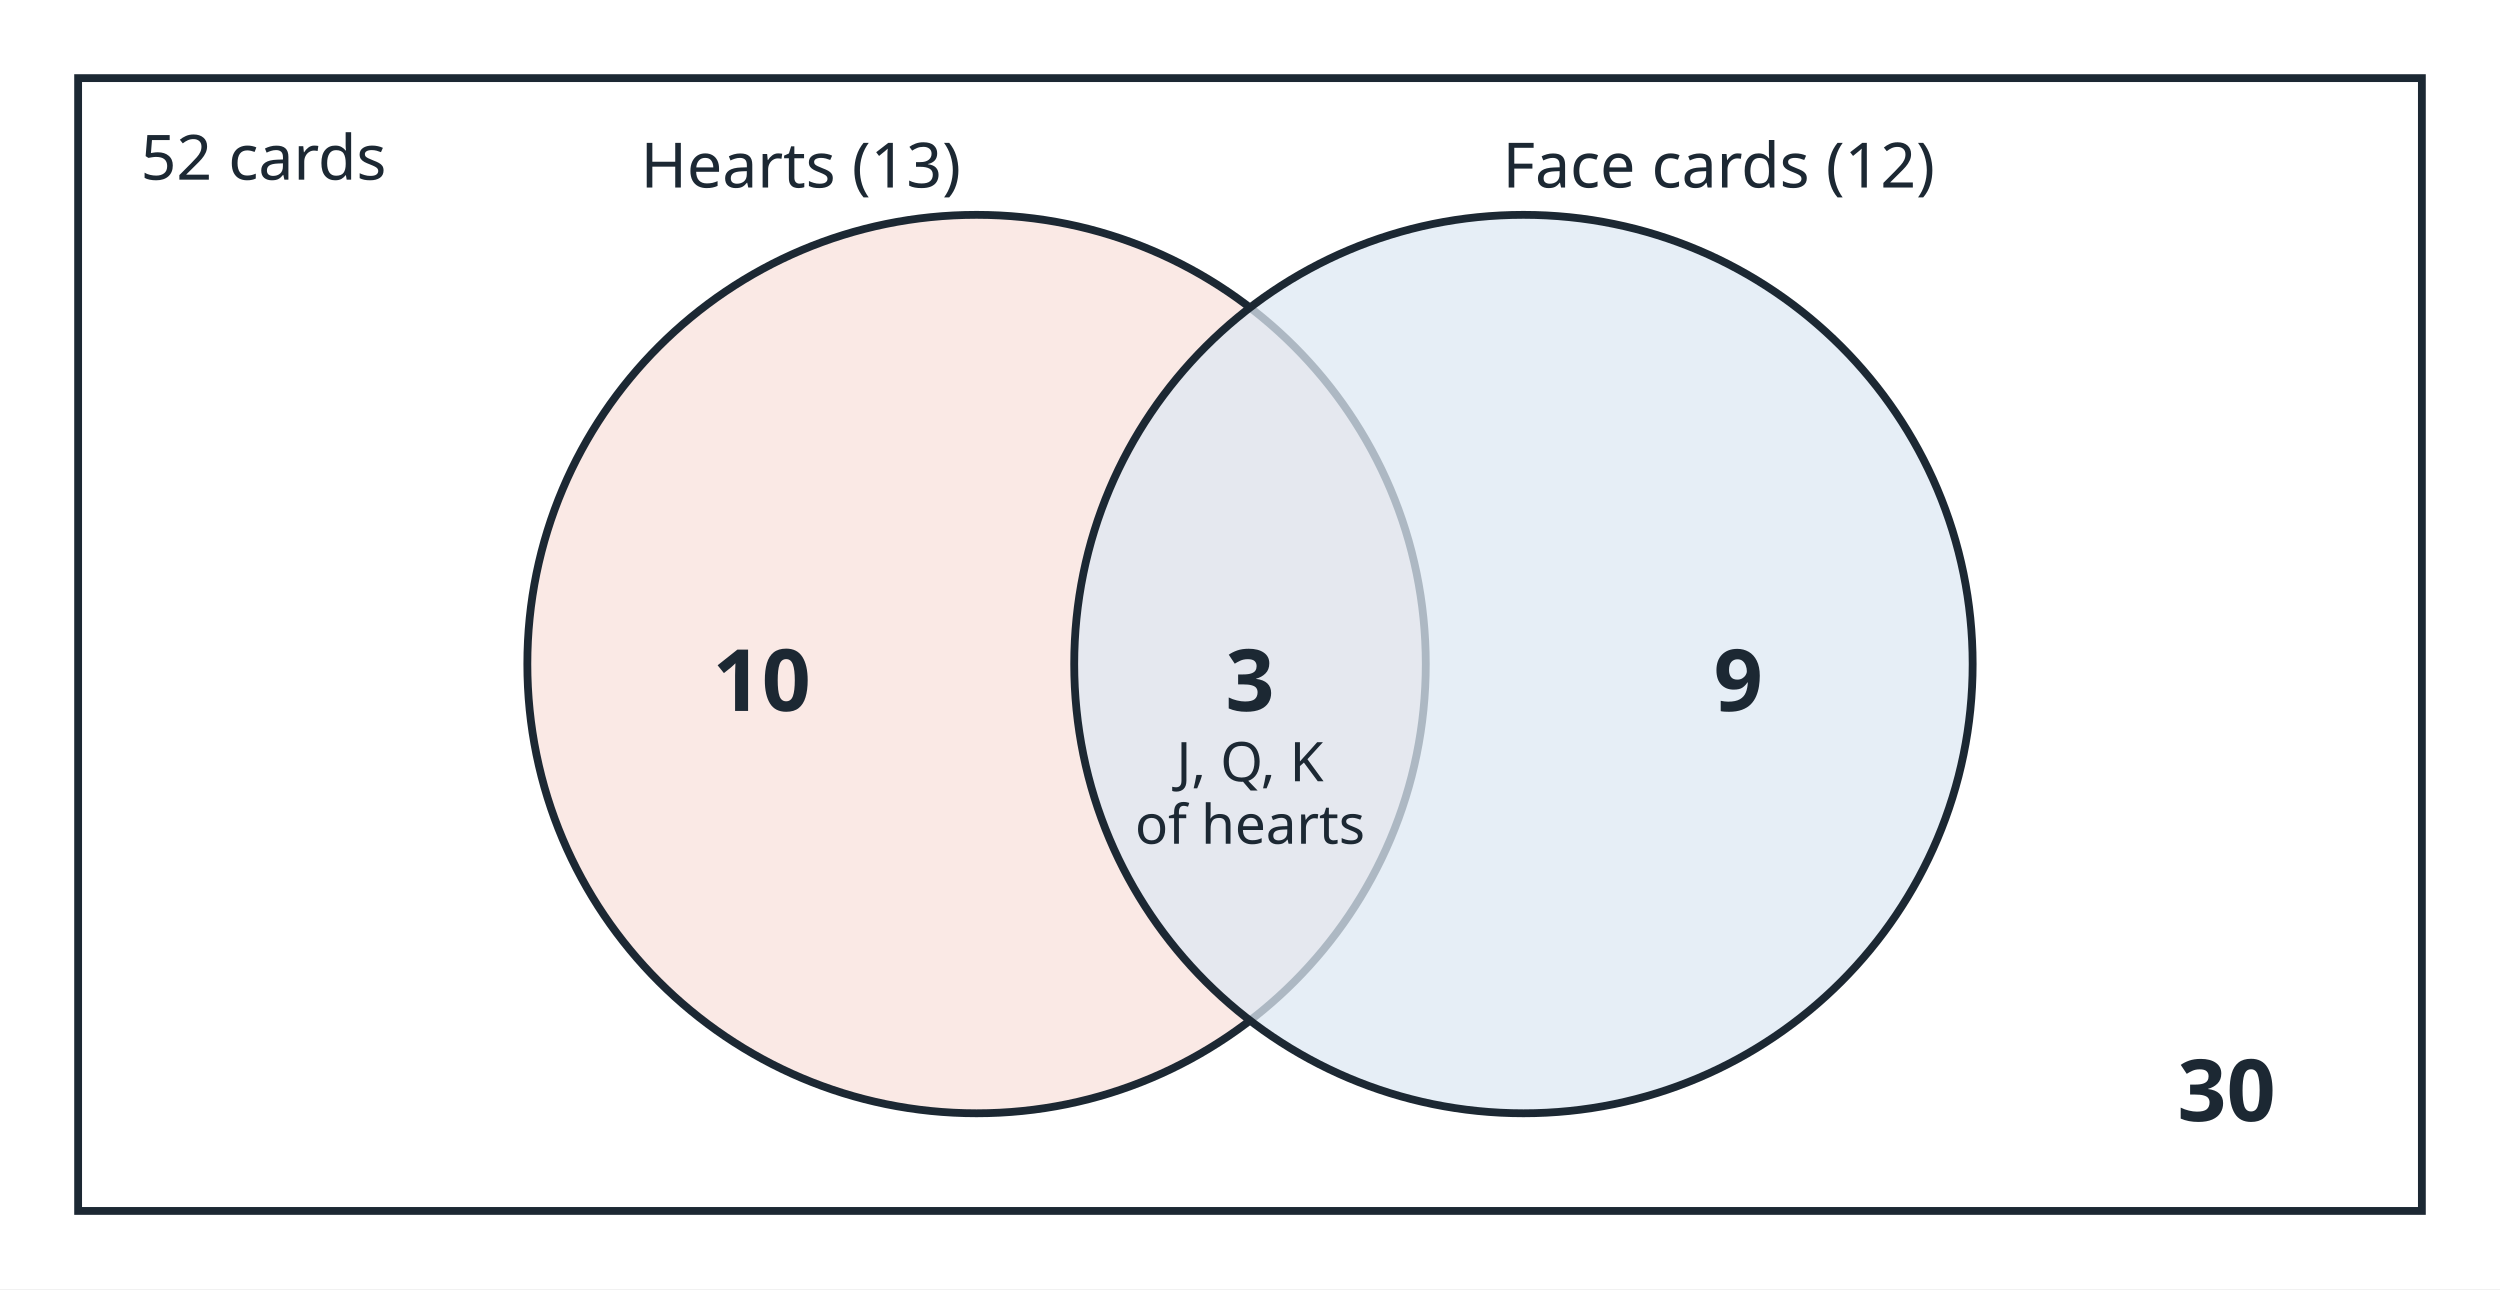
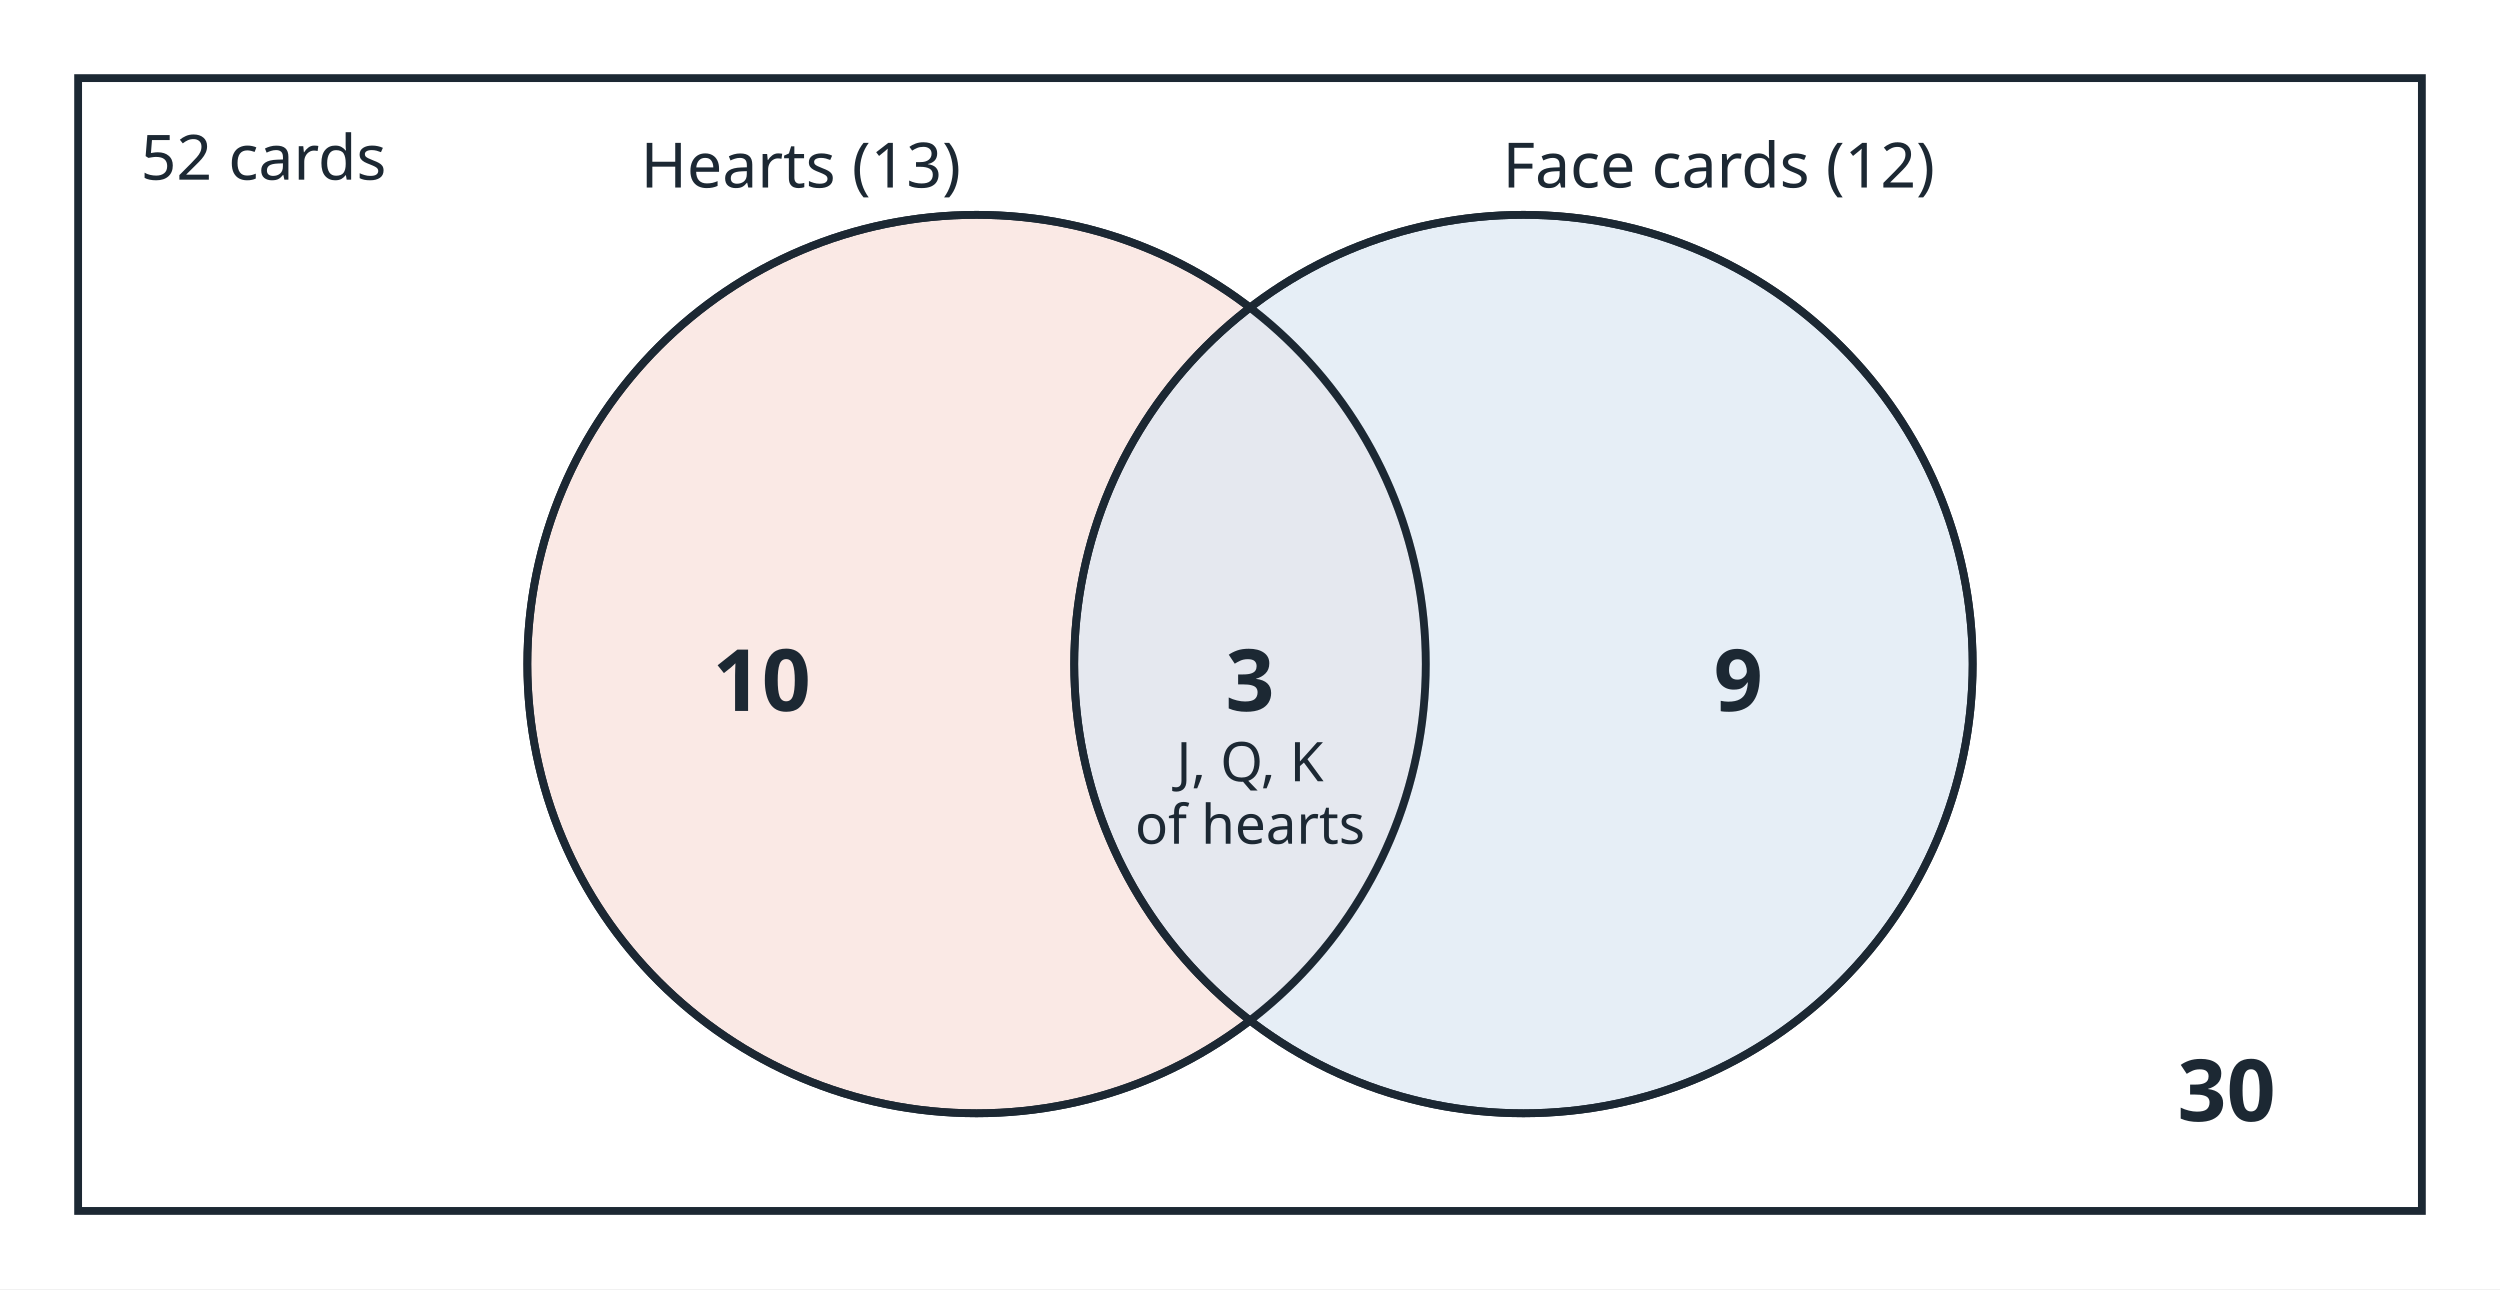
<svg xmlns="http://www.w3.org/2000/svg" viewBox="0 0 640 330" width="640" height="330" font-family="sans-serif" fill="#1c2833">
  <rect width="640" height="330" fill="#ffffff" />
  <rect x="20" y="20" width="600" height="290" fill="#ffffff" stroke="#1c2833" stroke-width="2" />
  <text x="36.0" y="46.0" font-size="16" text-anchor="start">52 cards</text>
  <circle cx="250" cy="170" r="115" fill="#f8e1dc" fill-opacity="0.75" stroke="#1c2833" stroke-width="2" />
  <circle cx="390" cy="170" r="115" fill="#dde8f3" fill-opacity="0.75" stroke="#1c2833" stroke-width="2" />
+   <circle cx="250" cy="170" r="115" fill="none" stroke="#1c2833" stroke-width="2" />
+   <circle cx="390" cy="170" r="115" fill="none" stroke="#1c2833" stroke-width="2" />
  <text x="205.0" y="48.0" font-size="16" text-anchor="middle">Hearts (13)</text>
  <text x="440.0" y="48.0" font-size="16" text-anchor="middle">Face cards (12)</text>
  <text x="195.0" y="182.0" font-size="22" text-anchor="middle" font-weight="bold">10</text>
  <text x="320.0" y="182.0" font-size="22" text-anchor="middle" font-weight="bold">3</text>
  <text x="445.0" y="182.0" font-size="22" text-anchor="middle" font-weight="bold">9</text>
  <text x="570.0" y="287.0" font-size="22" text-anchor="middle" font-weight="bold">30</text>
  <text x="320.0" y="200.0" font-size="14" text-anchor="middle">J, Q, K</text>
  <text x="320.0" y="216.0" font-size="14" text-anchor="middle">of hearts</text>
</svg>
